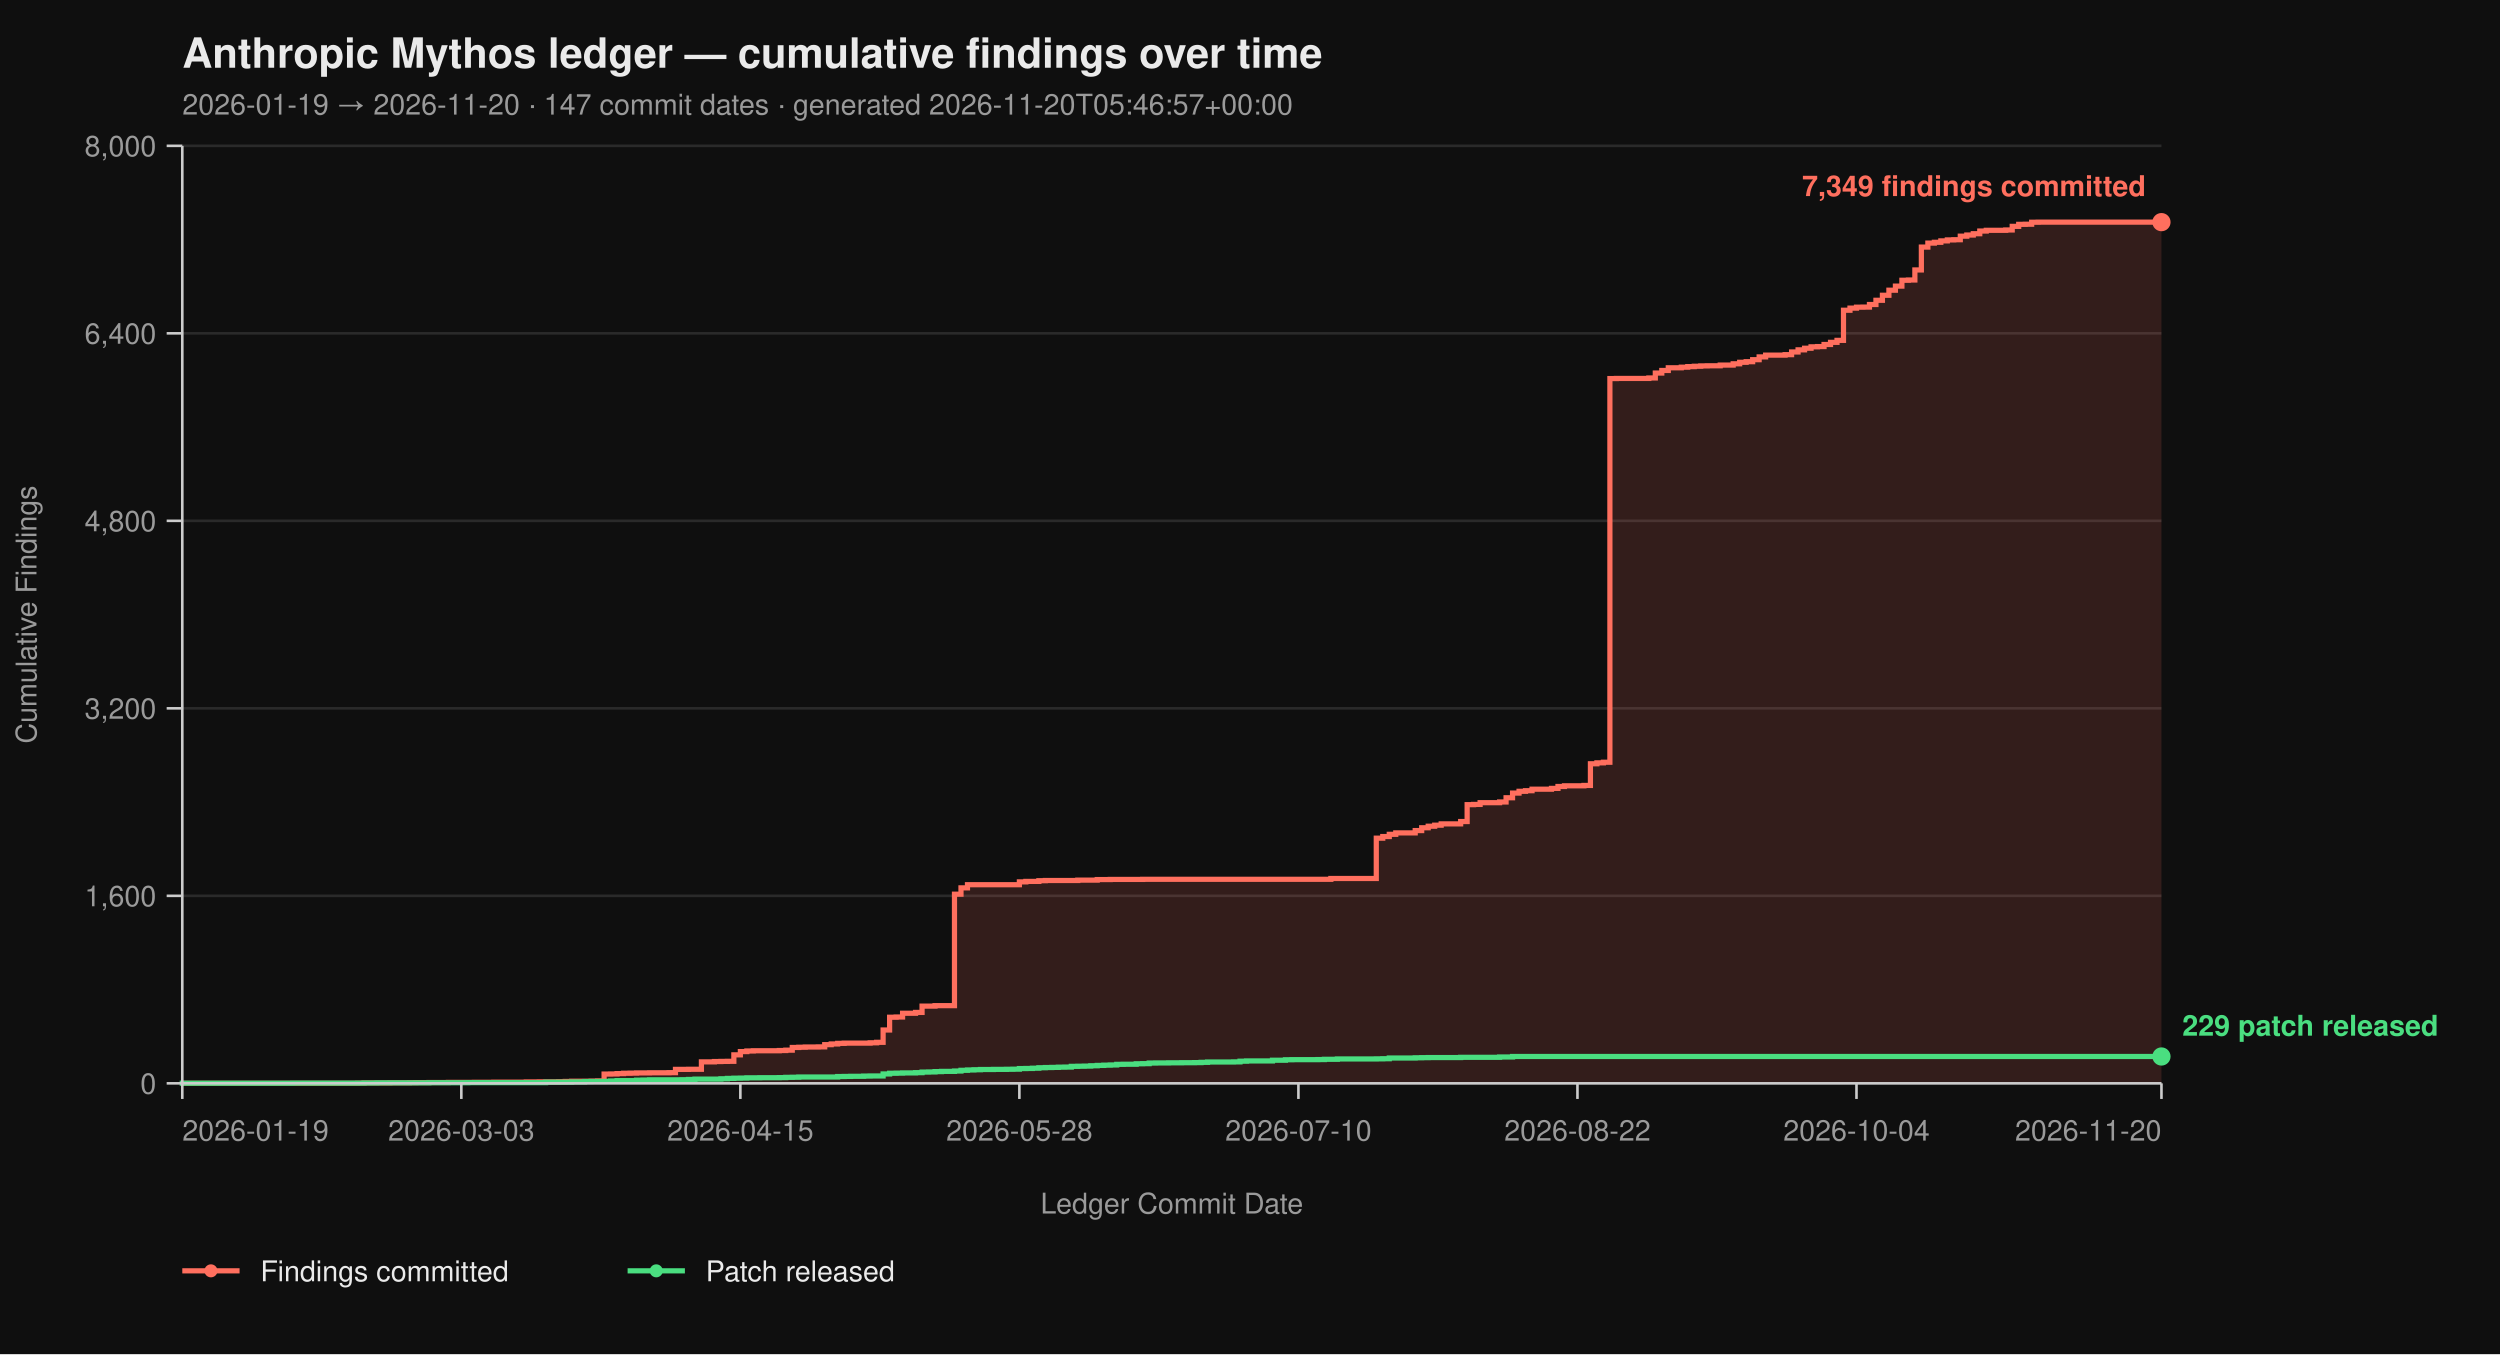
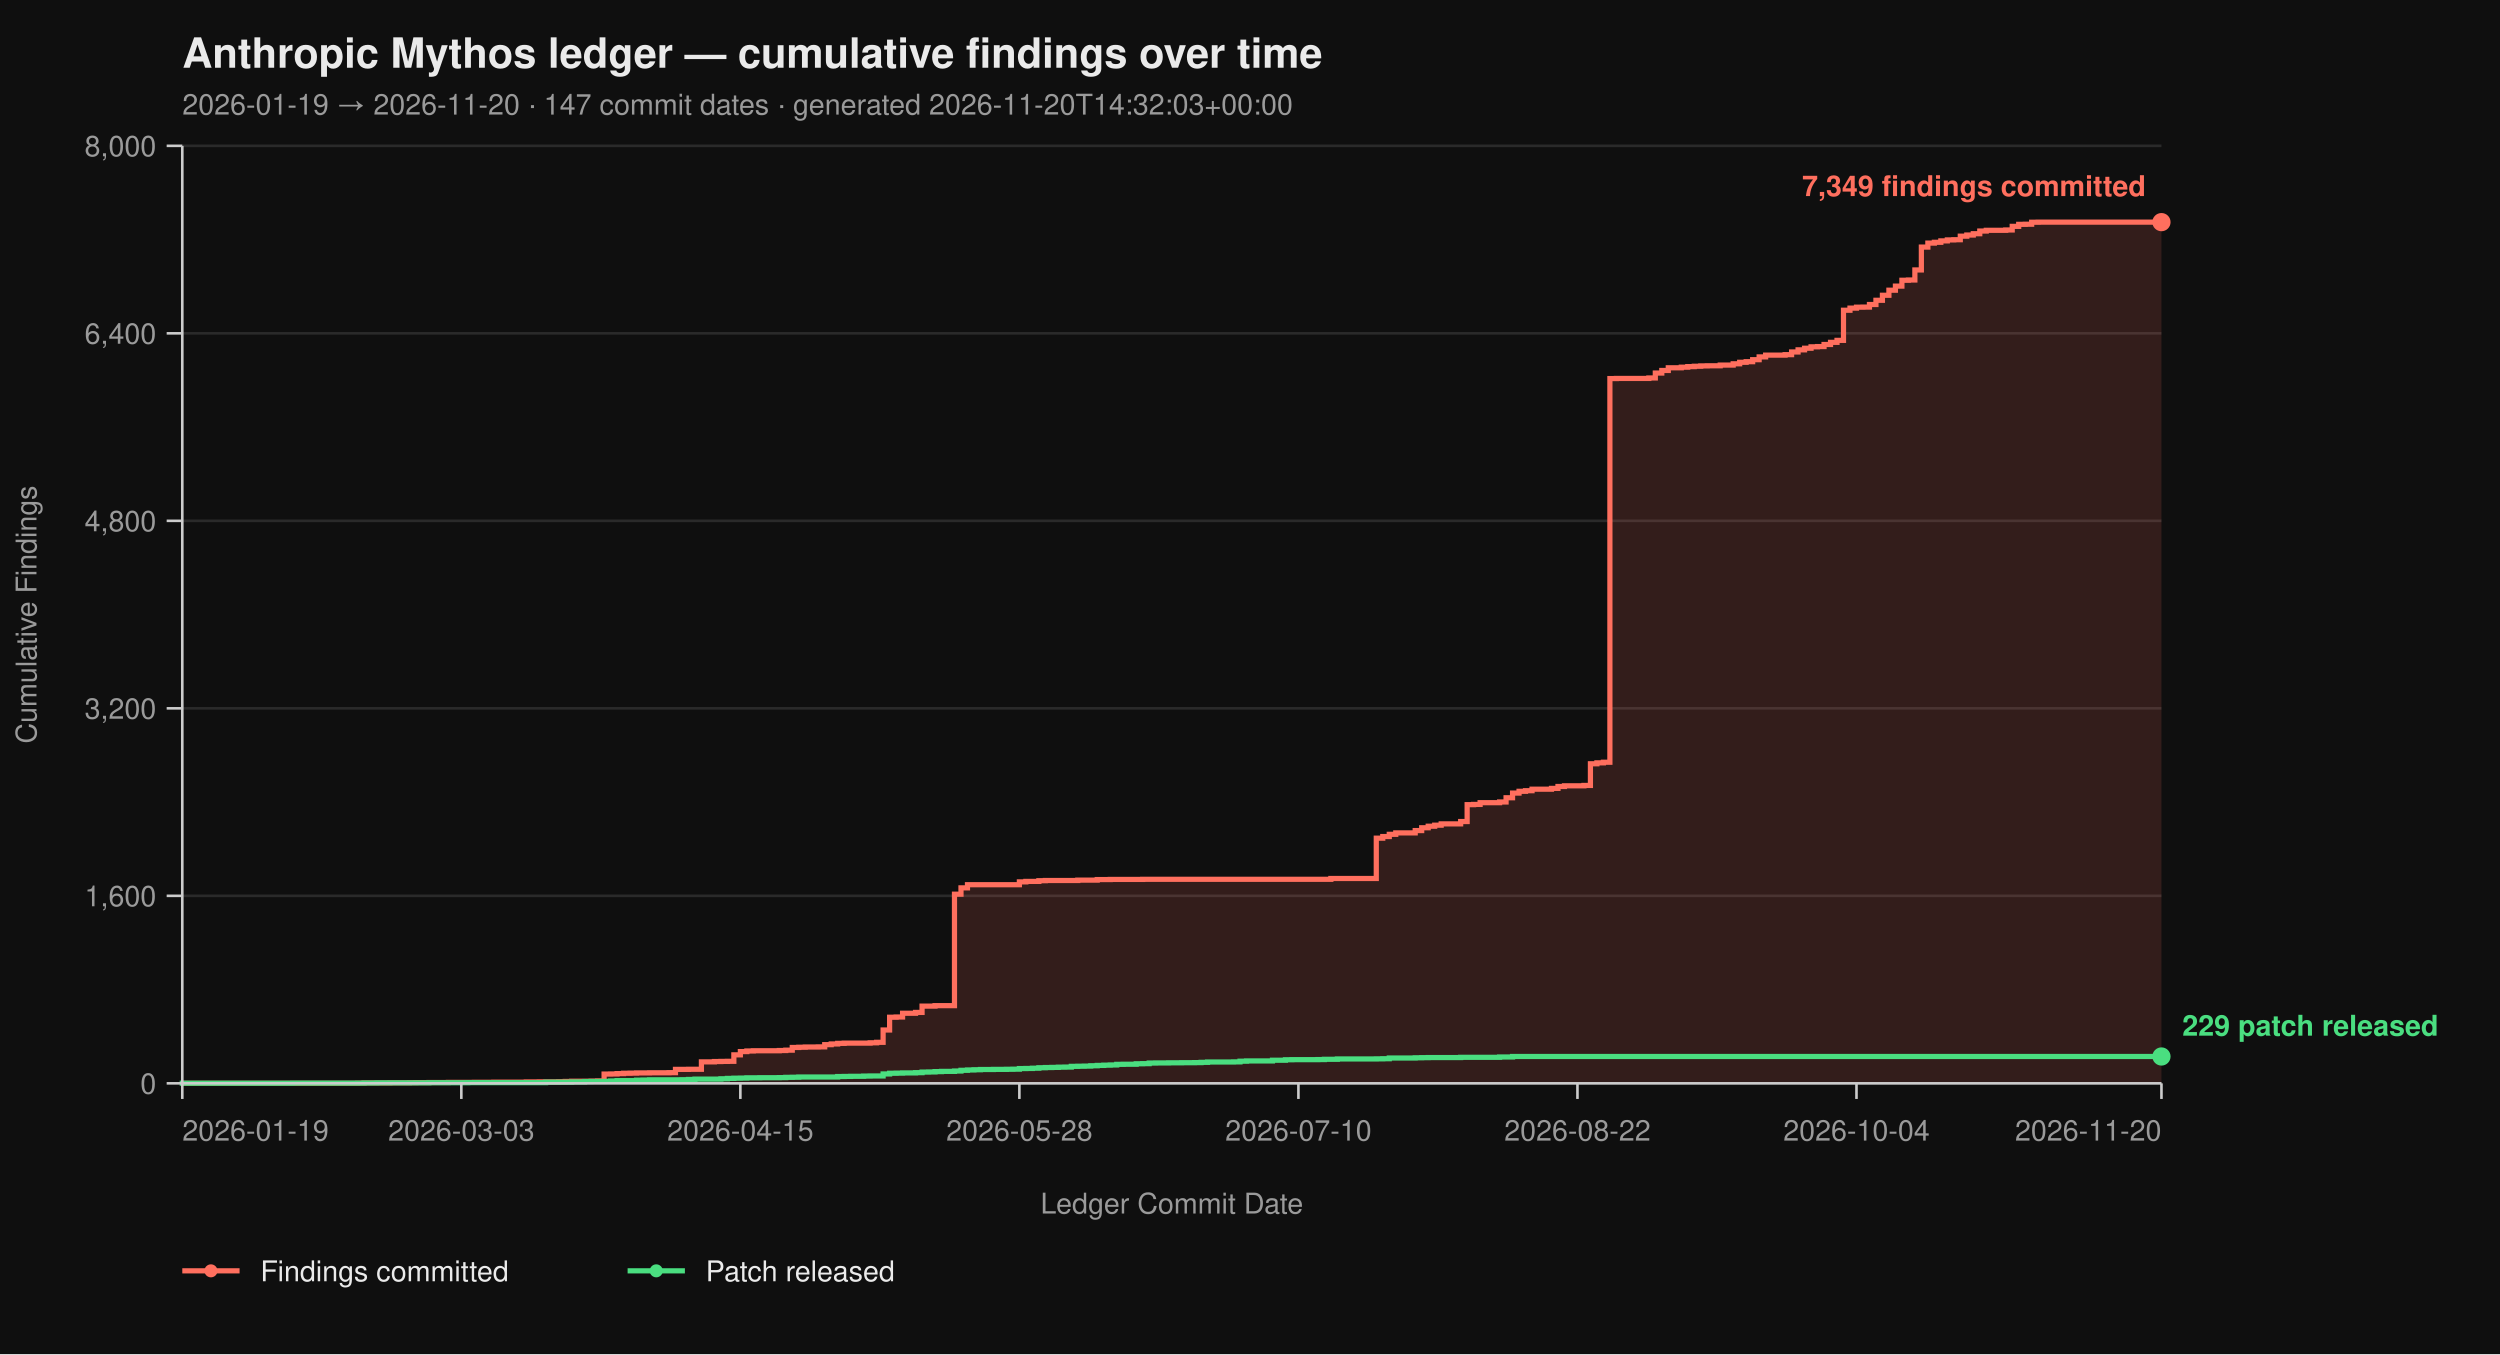
<svg xmlns="http://www.w3.org/2000/svg" viewBox="0 0 960 520" width="960" height="520" font-family="-apple-system, BlinkMacSystemFont, 'Segoe UI', Helvetica, Arial, sans-serif">
  <rect width="100%" height="100%" fill="#0f0f0f" />
  <text x="70" y="26" fill="#eaeaea" font-size="16" font-weight="700">Anthropic Mythos ledger — cumulative findings over time</text>
-   <text x="70" y="44" fill="#9a9a9a" font-size="11">2026-01-19 → 2026-11-20  ·  147 commit dates  ·  generated 2026-11-20T05:46:57+00:00</text>
+   <text x="70" y="44" fill="#9a9a9a" font-size="11">2026-01-19 → 2026-11-20  ·  147 commit dates  ·  generated 2026-11-20T14:32:03+00:00</text>
  <line x1="70" y1="416.00" x2="830" y2="416.00" stroke="#2a2a2a" stroke-width="1" />
  <line x1="70" y1="344.00" x2="830" y2="344.00" stroke="#2a2a2a" stroke-width="1" />
  <line x1="70" y1="272.00" x2="830" y2="272.00" stroke="#2a2a2a" stroke-width="1" />
  <line x1="70" y1="200.00" x2="830" y2="200.00" stroke="#2a2a2a" stroke-width="1" />
  <line x1="70" y1="128.00" x2="830" y2="128.00" stroke="#2a2a2a" stroke-width="1" />
  <line x1="70" y1="56.00" x2="830" y2="56.00" stroke="#2a2a2a" stroke-width="1" />
  <path d="M 70.00 416.00 L 137.28 416.00 L 137.28 415.95 L 139.77 415.95 L 139.77 415.87 L 149.74 415.87 L 149.74 415.82 L 157.21 415.82 L 157.21 415.77 L 159.70 415.77 L 159.70 415.73 L 164.69 415.73 L 164.69 415.69 L 172.16 415.69 L 172.16 415.64 L 182.13 415.64 L 182.13 415.60 L 189.61 415.60 L 189.61 415.55 L 202.07 415.55 L 202.07 415.46 L 207.05 415.46 L 207.05 415.42 L 214.52 415.42 L 214.52 415.37 L 217.02 415.37 L 217.02 415.28 L 219.51 415.28 L 219.51 415.19 L 226.98 415.19 L 226.98 415.14 L 229.48 415.14 L 229.48 415.06 L 231.97 415.06 L 231.97 412.44 L 234.46 412.44 L 234.46 412.40 L 236.95 412.40 L 236.95 412.26 L 239.44 412.26 L 239.44 412.13 L 241.93 412.13 L 241.93 412.08 L 244.43 412.08 L 244.43 412.00 L 249.41 412.00 L 249.41 411.95 L 256.89 411.95 L 256.89 411.90 L 259.38 411.90 L 259.38 410.64 L 264.36 410.64 L 264.36 410.60 L 269.34 410.60 L 269.34 407.76 L 274.33 407.76 L 274.33 407.63 L 276.82 407.63 L 276.82 407.58 L 279.31 407.58 L 279.31 407.54 L 281.80 407.54 L 281.80 405.06 L 284.30 405.06 L 284.30 403.81 L 286.79 403.81 L 286.79 403.58 L 289.28 403.58 L 289.28 403.49 L 299.25 403.49 L 299.25 403.40 L 301.74 403.40 L 301.74 403.26 L 304.23 403.26 L 304.23 402.23 L 306.72 402.23 L 306.72 402.14 L 309.21 402.14 L 309.21 402.05 L 314.20 402.05 L 314.20 402.00 L 316.69 402.00 L 316.69 401.15 L 319.18 401.15 L 319.18 400.88 L 321.67 400.88 L 321.67 400.65 L 324.16 400.65 L 324.16 400.56 L 334.13 400.56 L 334.13 400.43 L 336.62 400.43 L 336.62 400.25 L 339.11 400.25 L 339.11 395.52 L 341.61 395.52 L 341.61 390.62 L 344.10 390.62 L 344.10 390.53 L 346.59 390.53 L 346.59 389.09 L 351.57 389.09 L 351.57 388.77 L 354.07 388.77 L 354.07 386.35 L 359.05 386.35 L 359.05 386.17 L 366.52 386.17 L 366.52 343.37 L 369.02 343.37 L 369.02 340.94 L 371.51 340.94 L 371.51 339.73 L 391.44 339.73 L 391.44 338.64 L 393.93 338.64 L 393.93 338.46 L 398.92 338.46 L 398.92 338.19 L 401.41 338.19 L 401.41 338.11 L 413.87 338.11 L 413.87 337.97 L 421.34 337.97 L 421.34 337.75 L 426.33 337.75 L 426.33 337.70 L 438.79 337.70 L 438.79 337.65 L 511.05 337.65 L 511.05 337.34 L 528.49 337.34 L 528.49 321.86 L 530.98 321.86 L 530.98 321.23 L 533.48 321.23 L 533.48 320.38 L 535.97 320.38 L 535.97 319.83 L 543.44 319.83 L 543.44 318.94 L 545.93 318.94 L 545.93 317.86 L 548.43 317.86 L 548.43 317.27 L 550.92 317.27 L 550.92 316.87 L 553.41 316.87 L 553.41 316.37 L 560.89 316.37 L 560.89 315.47 L 563.38 315.47 L 563.38 308.99 L 565.87 308.99 L 565.87 308.90 L 568.36 308.90 L 568.36 308.23 L 575.84 308.23 L 575.84 307.96 L 578.33 307.96 L 578.33 306.34 L 580.82 306.34 L 580.82 304.54 L 583.31 304.54 L 583.31 303.86 L 585.80 303.86 L 585.80 303.63 L 588.30 303.63 L 588.30 303.05 L 595.77 303.05 L 595.77 302.74 L 598.26 302.74 L 598.26 302.01 L 600.75 302.01 L 600.75 301.75 L 608.23 301.75 L 608.23 301.61 L 610.72 301.61 L 610.72 293.29 L 613.21 293.29 L 613.21 292.93 L 615.70 292.93 L 615.70 292.70 L 618.20 292.70 L 618.20 145.37 L 620.69 145.37 L 620.69 145.32 L 633.15 145.32 L 633.15 145.14 L 635.64 145.14 L 635.64 143.25 L 638.13 143.25 L 638.13 142.26 L 640.62 142.26 L 640.62 141.23 L 645.61 141.23 L 645.61 141.00 L 648.10 141.00 L 648.10 140.78 L 650.59 140.78 L 650.59 140.64 L 653.08 140.64 L 653.08 140.51 L 655.57 140.51 L 655.57 140.46 L 660.56 140.46 L 660.56 140.19 L 665.54 140.19 L 665.54 139.70 L 668.03 139.70 L 668.03 139.12 L 670.52 139.12 L 670.52 138.89 L 673.02 138.89 L 673.02 138.12 L 675.51 138.12 L 675.51 137.05 L 678.00 137.05 L 678.00 136.37 L 685.48 136.37 L 685.48 136.19 L 687.97 136.19 L 687.97 135.16 L 690.46 135.16 L 690.46 134.34 L 692.95 134.34 L 692.95 133.72 L 695.44 133.72 L 695.44 133.18 L 697.93 133.18 L 697.93 133.08 L 700.43 133.08 L 700.43 132.28 L 702.92 132.28 L 702.92 131.46 L 705.41 131.46 L 705.41 130.70 L 707.90 130.70 L 707.90 119.13 L 710.39 119.13 L 710.39 118.32 L 712.89 118.32 L 712.89 117.96 L 715.38 117.96 L 715.38 117.92 L 717.87 117.92 L 717.87 116.93 L 720.36 116.93 L 720.36 115.31 L 722.85 115.31 L 722.85 113.38 L 725.34 113.38 L 725.34 111.44 L 727.84 111.44 L 727.84 109.87 L 730.33 109.87 L 730.33 107.62 L 732.82 107.62 L 732.82 107.52 L 735.31 107.52 L 735.31 103.66 L 737.80 103.66 L 737.80 94.88 L 740.30 94.88 L 740.30 93.35 L 742.79 93.35 L 742.79 93.04 L 745.28 93.04 L 745.28 92.50 L 747.77 92.50 L 747.77 92.13 L 750.26 92.13 L 750.26 92.05 L 752.75 92.05 L 752.75 90.69 L 755.25 90.69 L 755.25 90.25 L 757.74 90.25 L 757.74 89.75 L 760.23 89.75 L 760.23 88.72 L 762.72 88.72 L 762.72 88.44 L 770.20 88.44 L 770.20 88.31 L 772.69 88.31 L 772.69 86.92 L 775.18 86.92 L 775.18 86.15 L 777.67 86.15 L 777.67 86.10 L 780.16 86.10 L 780.16 85.34 L 782.66 85.34 L 782.66 85.30 L 830.00 85.30 L 830.00 416.00 Z" fill="#ff6f5e26" stroke="none" />
  <path d="M 70.00 416.00 L 137.28 416.00 L 137.28 415.95 L 139.77 415.95 L 139.77 415.87 L 149.74 415.87 L 149.74 415.82 L 157.21 415.82 L 157.21 415.77 L 159.70 415.77 L 159.70 415.73 L 164.69 415.73 L 164.69 415.69 L 172.16 415.69 L 172.16 415.64 L 182.13 415.64 L 182.13 415.60 L 189.61 415.60 L 189.61 415.55 L 202.07 415.55 L 202.07 415.46 L 207.05 415.46 L 207.05 415.42 L 214.52 415.42 L 214.52 415.37 L 217.02 415.37 L 217.02 415.28 L 219.51 415.28 L 219.51 415.19 L 226.98 415.19 L 226.98 415.14 L 229.48 415.14 L 229.48 415.06 L 231.97 415.06 L 231.97 412.44 L 234.46 412.44 L 234.46 412.40 L 236.95 412.40 L 236.95 412.26 L 239.44 412.26 L 239.44 412.13 L 241.93 412.13 L 241.93 412.08 L 244.43 412.08 L 244.43 412.00 L 249.41 412.00 L 249.41 411.95 L 256.89 411.95 L 256.89 411.90 L 259.38 411.90 L 259.38 410.64 L 264.36 410.64 L 264.36 410.60 L 269.34 410.60 L 269.34 407.76 L 274.33 407.76 L 274.33 407.63 L 276.82 407.63 L 276.82 407.58 L 279.31 407.58 L 279.31 407.54 L 281.80 407.54 L 281.80 405.06 L 284.30 405.06 L 284.30 403.81 L 286.79 403.81 L 286.79 403.58 L 289.28 403.58 L 289.28 403.49 L 299.25 403.49 L 299.25 403.40 L 301.74 403.40 L 301.74 403.26 L 304.23 403.26 L 304.23 402.23 L 306.72 402.23 L 306.72 402.14 L 309.21 402.14 L 309.21 402.05 L 314.20 402.05 L 314.20 402.00 L 316.69 402.00 L 316.69 401.15 L 319.18 401.15 L 319.18 400.88 L 321.67 400.88 L 321.67 400.65 L 324.16 400.65 L 324.16 400.56 L 334.13 400.56 L 334.13 400.43 L 336.62 400.43 L 336.62 400.25 L 339.11 400.25 L 339.11 395.52 L 341.61 395.52 L 341.61 390.62 L 344.10 390.62 L 344.10 390.53 L 346.59 390.53 L 346.59 389.09 L 351.57 389.09 L 351.57 388.77 L 354.07 388.77 L 354.07 386.35 L 359.05 386.35 L 359.05 386.17 L 366.52 386.17 L 366.52 343.37 L 369.02 343.37 L 369.02 340.94 L 371.51 340.94 L 371.51 339.73 L 391.44 339.73 L 391.44 338.64 L 393.93 338.64 L 393.93 338.46 L 398.92 338.46 L 398.92 338.19 L 401.41 338.19 L 401.41 338.11 L 413.87 338.11 L 413.87 337.97 L 421.34 337.97 L 421.34 337.75 L 426.33 337.75 L 426.33 337.70 L 438.79 337.70 L 438.79 337.65 L 511.05 337.65 L 511.05 337.34 L 528.49 337.34 L 528.49 321.86 L 530.98 321.86 L 530.98 321.23 L 533.48 321.23 L 533.48 320.38 L 535.97 320.38 L 535.97 319.83 L 543.44 319.83 L 543.44 318.94 L 545.93 318.94 L 545.93 317.86 L 548.43 317.86 L 548.43 317.27 L 550.92 317.27 L 550.92 316.87 L 553.41 316.87 L 553.41 316.37 L 560.89 316.37 L 560.89 315.47 L 563.38 315.47 L 563.38 308.99 L 565.87 308.99 L 565.87 308.90 L 568.36 308.90 L 568.36 308.23 L 575.84 308.23 L 575.84 307.96 L 578.33 307.96 L 578.33 306.34 L 580.82 306.34 L 580.82 304.54 L 583.31 304.54 L 583.31 303.86 L 585.80 303.86 L 585.80 303.63 L 588.30 303.63 L 588.30 303.05 L 595.77 303.05 L 595.77 302.74 L 598.26 302.74 L 598.26 302.01 L 600.75 302.01 L 600.75 301.75 L 608.23 301.75 L 608.23 301.61 L 610.72 301.61 L 610.72 293.29 L 613.21 293.29 L 613.21 292.93 L 615.70 292.93 L 615.70 292.70 L 618.20 292.70 L 618.20 145.37 L 620.69 145.37 L 620.69 145.32 L 633.15 145.32 L 633.15 145.14 L 635.64 145.14 L 635.64 143.25 L 638.13 143.25 L 638.13 142.26 L 640.62 142.26 L 640.62 141.23 L 645.61 141.23 L 645.61 141.00 L 648.10 141.00 L 648.10 140.78 L 650.59 140.78 L 650.59 140.64 L 653.08 140.64 L 653.08 140.51 L 655.57 140.51 L 655.57 140.46 L 660.56 140.46 L 660.56 140.19 L 665.54 140.19 L 665.54 139.70 L 668.03 139.70 L 668.03 139.12 L 670.52 139.12 L 670.52 138.89 L 673.02 138.89 L 673.02 138.12 L 675.51 138.12 L 675.51 137.05 L 678.00 137.05 L 678.00 136.37 L 685.48 136.37 L 685.48 136.19 L 687.97 136.19 L 687.97 135.16 L 690.46 135.16 L 690.46 134.34 L 692.95 134.34 L 692.95 133.72 L 695.44 133.72 L 695.44 133.18 L 697.93 133.18 L 697.93 133.08 L 700.43 133.08 L 700.43 132.28 L 702.92 132.28 L 702.92 131.46 L 705.41 131.46 L 705.41 130.70 L 707.90 130.70 L 707.90 119.13 L 710.39 119.13 L 710.39 118.32 L 712.89 118.32 L 712.89 117.96 L 715.38 117.96 L 715.38 117.92 L 717.87 117.92 L 717.87 116.93 L 720.36 116.93 L 720.36 115.31 L 722.85 115.31 L 722.85 113.38 L 725.34 113.38 L 725.34 111.44 L 727.84 111.44 L 727.84 109.87 L 730.33 109.87 L 730.33 107.62 L 732.82 107.62 L 732.82 107.52 L 735.31 107.52 L 735.31 103.66 L 737.80 103.66 L 737.80 94.88 L 740.30 94.88 L 740.30 93.35 L 742.79 93.35 L 742.79 93.04 L 745.28 93.04 L 745.28 92.50 L 747.77 92.50 L 747.77 92.13 L 750.26 92.13 L 750.26 92.05 L 752.75 92.05 L 752.75 90.69 L 755.25 90.69 L 755.25 90.25 L 757.74 90.25 L 757.74 89.75 L 760.23 89.75 L 760.23 88.72 L 762.72 88.72 L 762.72 88.44 L 770.20 88.44 L 770.20 88.31 L 772.69 88.31 L 772.69 86.92 L 775.18 86.92 L 775.18 86.15 L 777.67 86.15 L 777.67 86.10 L 780.16 86.10 L 780.16 85.34 L 782.66 85.34 L 782.66 85.30 L 830.00 85.30" fill="none" stroke="#ff6f5e" stroke-width="2" stroke-linejoin="miter" stroke-linecap="butt" />
  <path d="M 70.00 416.00 L 70.00 416.00 L 70.00 415.95 L 112.36 415.95 L 112.36 415.91 L 139.77 415.91 L 139.77 415.87 L 144.75 415.87 L 144.75 415.82 L 164.69 415.82 L 164.69 415.77 L 179.64 415.77 L 179.64 415.73 L 209.54 415.73 L 209.54 415.55 L 219.51 415.55 L 219.51 415.46 L 224.49 415.46 L 224.49 415.32 L 226.98 415.32 L 226.98 415.28 L 231.97 415.28 L 231.97 415.24 L 234.46 415.24 L 234.46 415.10 L 236.95 415.10 L 236.95 414.96 L 244.43 414.96 L 244.43 414.79 L 246.92 414.79 L 246.92 414.74 L 249.41 414.74 L 249.41 414.65 L 261.87 414.65 L 261.87 414.61 L 264.36 414.61 L 264.36 414.51 L 266.85 414.51 L 266.85 414.38 L 276.82 414.38 L 276.82 414.25 L 279.31 414.25 L 279.31 414.11 L 281.80 414.11 L 281.80 414.02 L 284.30 414.02 L 284.30 413.98 L 286.79 413.98 L 286.79 413.88 L 291.77 413.88 L 291.77 413.84 L 299.25 413.84 L 299.25 413.80 L 301.74 413.80 L 301.74 413.70 L 304.23 413.70 L 304.23 413.66 L 306.72 413.66 L 306.72 413.57 L 321.67 413.57 L 321.67 413.39 L 324.16 413.39 L 324.16 413.35 L 326.66 413.35 L 326.66 413.30 L 331.64 413.30 L 331.64 413.21 L 334.13 413.21 L 334.13 413.17 L 339.11 413.17 L 339.11 412.40 L 341.61 412.40 L 341.61 412.13 L 344.10 412.13 L 344.10 412.08 L 346.59 412.08 L 346.59 412.00 L 351.57 412.00 L 351.57 411.90 L 354.07 411.90 L 354.07 411.68 L 356.56 411.68 L 356.56 411.63 L 359.05 411.63 L 359.05 411.50 L 361.54 411.50 L 361.54 411.41 L 366.52 411.41 L 366.52 411.27 L 369.02 411.27 L 369.02 411.00 L 371.51 411.00 L 371.51 410.87 L 374.00 410.87 L 374.00 410.78 L 376.49 410.78 L 376.49 410.69 L 381.48 410.69 L 381.48 410.64 L 386.46 410.64 L 386.46 410.60 L 388.95 410.60 L 388.95 410.56 L 391.44 410.56 L 391.44 410.33 L 393.93 410.33 L 393.93 410.29 L 396.43 410.29 L 396.43 410.19 L 398.92 410.19 L 398.92 410.01 L 401.41 410.01 L 401.41 409.93 L 403.90 409.93 L 403.90 409.88 L 406.39 409.88 L 406.39 409.79 L 408.89 409.79 L 408.89 409.75 L 411.38 409.75 L 411.38 409.48 L 413.87 409.48 L 413.87 409.43 L 416.36 409.43 L 416.36 409.38 L 418.85 409.38 L 418.85 409.25 L 421.34 409.25 L 421.34 409.12 L 423.84 409.12 L 423.84 409.02 L 426.33 409.02 L 426.33 408.94 L 428.82 408.94 L 428.82 408.71 L 431.31 408.71 L 431.31 408.67 L 436.30 408.67 L 436.30 408.49 L 438.79 408.49 L 438.79 408.44 L 441.28 408.44 L 441.28 408.21 L 443.77 408.21 L 443.77 408.17 L 448.75 408.17 L 448.75 408.12 L 453.74 408.12 L 453.74 408.08 L 458.72 408.08 L 458.72 408.04 L 461.21 408.04 L 461.21 407.94 L 463.70 407.94 L 463.70 407.81 L 473.67 407.81 L 473.67 407.76 L 476.16 407.76 L 476.16 407.50 L 478.66 407.50 L 478.66 407.40 L 488.62 407.40 L 488.62 407.13 L 493.61 407.13 L 493.61 406.95 L 496.10 406.95 L 496.10 406.91 L 506.07 406.91 L 506.07 406.87 L 508.56 406.87 L 508.56 406.77 L 513.54 406.77 L 513.54 406.64 L 528.49 406.64 L 528.49 406.60 L 530.98 406.60 L 530.98 406.55 L 533.48 406.55 L 533.48 406.28 L 543.44 406.28 L 543.44 406.19 L 545.93 406.19 L 545.93 406.14 L 548.43 406.14 L 548.43 406.10 L 560.89 406.10 L 560.89 406.01 L 575.84 406.01 L 575.84 405.88 L 580.82 405.88 L 580.82 405.69 L 830.00 405.69" fill="none" stroke="#4ade80" stroke-width="2" stroke-linejoin="miter" stroke-linecap="butt" />
  <line x1="70" y1="56" x2="70" y2="416" stroke="#cccccc" stroke-width="1" />
  <line x1="70" y1="416" x2="830" y2="416" stroke="#cccccc" stroke-width="1" />
  <line x1="64" y1="416.00" x2="70" y2="416.00" stroke="#cccccc" stroke-width="1" />
  <line x1="64" y1="344.00" x2="70" y2="344.00" stroke="#cccccc" stroke-width="1" />
  <line x1="64" y1="272.00" x2="70" y2="272.00" stroke="#cccccc" stroke-width="1" />
  <line x1="64" y1="200.00" x2="70" y2="200.00" stroke="#cccccc" stroke-width="1" />
  <line x1="64" y1="128.00" x2="70" y2="128.00" stroke="#cccccc" stroke-width="1" />
  <line x1="64" y1="56.00" x2="70" y2="56.00" stroke="#cccccc" stroke-width="1" />
  <text x="60" y="420.00" text-anchor="end" fill="#9a9a9a" font-size="11">0</text>
  <text x="60" y="348.00" text-anchor="end" fill="#9a9a9a" font-size="11">1,600</text>
  <text x="60" y="276.00" text-anchor="end" fill="#9a9a9a" font-size="11">3,200</text>
  <text x="60" y="204.00" text-anchor="end" fill="#9a9a9a" font-size="11">4,800</text>
  <text x="60" y="132.00" text-anchor="end" fill="#9a9a9a" font-size="11">6,400</text>
  <text x="60" y="60.00" text-anchor="end" fill="#9a9a9a" font-size="11">8,000</text>
  <text x="14" y="236.00" fill="#9a9a9a" font-size="11" transform="rotate(-90 14 236.00)" text-anchor="middle">Cumulative Findings</text>
  <line x1="70.00" y1="416" x2="70.00" y2="422" stroke="#cccccc" stroke-width="1" />
  <line x1="177.15" y1="416" x2="177.15" y2="422" stroke="#cccccc" stroke-width="1" />
  <line x1="284.30" y1="416" x2="284.30" y2="422" stroke="#cccccc" stroke-width="1" />
  <line x1="391.44" y1="416" x2="391.44" y2="422" stroke="#cccccc" stroke-width="1" />
  <line x1="498.59" y1="416" x2="498.59" y2="422" stroke="#cccccc" stroke-width="1" />
  <line x1="605.74" y1="416" x2="605.74" y2="422" stroke="#cccccc" stroke-width="1" />
  <line x1="712.89" y1="416" x2="712.89" y2="422" stroke="#cccccc" stroke-width="1" />
  <line x1="830.00" y1="416" x2="830.00" y2="422" stroke="#cccccc" stroke-width="1" />
  <text x="70.00" y="438" text-anchor="start" fill="#9a9a9a" font-size="11">2026-01-19</text>
  <text x="177.15" y="438" text-anchor="middle" fill="#9a9a9a" font-size="11">2026-03-03</text>
  <text x="284.30" y="438" text-anchor="middle" fill="#9a9a9a" font-size="11">2026-04-15</text>
  <text x="391.44" y="438" text-anchor="middle" fill="#9a9a9a" font-size="11">2026-05-28</text>
  <text x="498.59" y="438" text-anchor="middle" fill="#9a9a9a" font-size="11">2026-07-10</text>
  <text x="605.74" y="438" text-anchor="middle" fill="#9a9a9a" font-size="11">2026-08-22</text>
  <text x="712.89" y="438" text-anchor="middle" fill="#9a9a9a" font-size="11">2026-10-04</text>
  <text x="830.00" y="438" text-anchor="end" fill="#9a9a9a" font-size="11">2026-11-20</text>
  <text x="450.00" y="466" fill="#9a9a9a" font-size="11" text-anchor="middle">Ledger Commit Date</text>
  <circle cx="830.00" cy="85.30" r="3.5" fill="#ff6f5e" />
  <text x="824.00" y="75.30" text-anchor="end" fill="#ff6f5e" font-size="11" font-weight="600">7,349 findings committed</text>
  <circle cx="830.00" cy="405.69" r="3.5" fill="#4ade80" />
  <text x="838.00" y="397.69" text-anchor="start" fill="#4ade80" font-size="11" font-weight="600">229 patch released</text>
  <line x1="70" y1="488" x2="92" y2="488" stroke="#ff6f5e" stroke-width="2" />
  <circle cx="81" cy="488" r="2.5" fill="#ff6f5e" />
  <text x="100" y="492" fill="#eaeaea" font-size="11">Findings committed</text>
  <line x1="241.0" y1="488" x2="263.0" y2="488" stroke="#4ade80" stroke-width="2" />
  <circle cx="252.0" cy="488" r="2.5" fill="#4ade80" />
  <text x="271.0" y="492" fill="#eaeaea" font-size="11">Patch released</text>
</svg>
